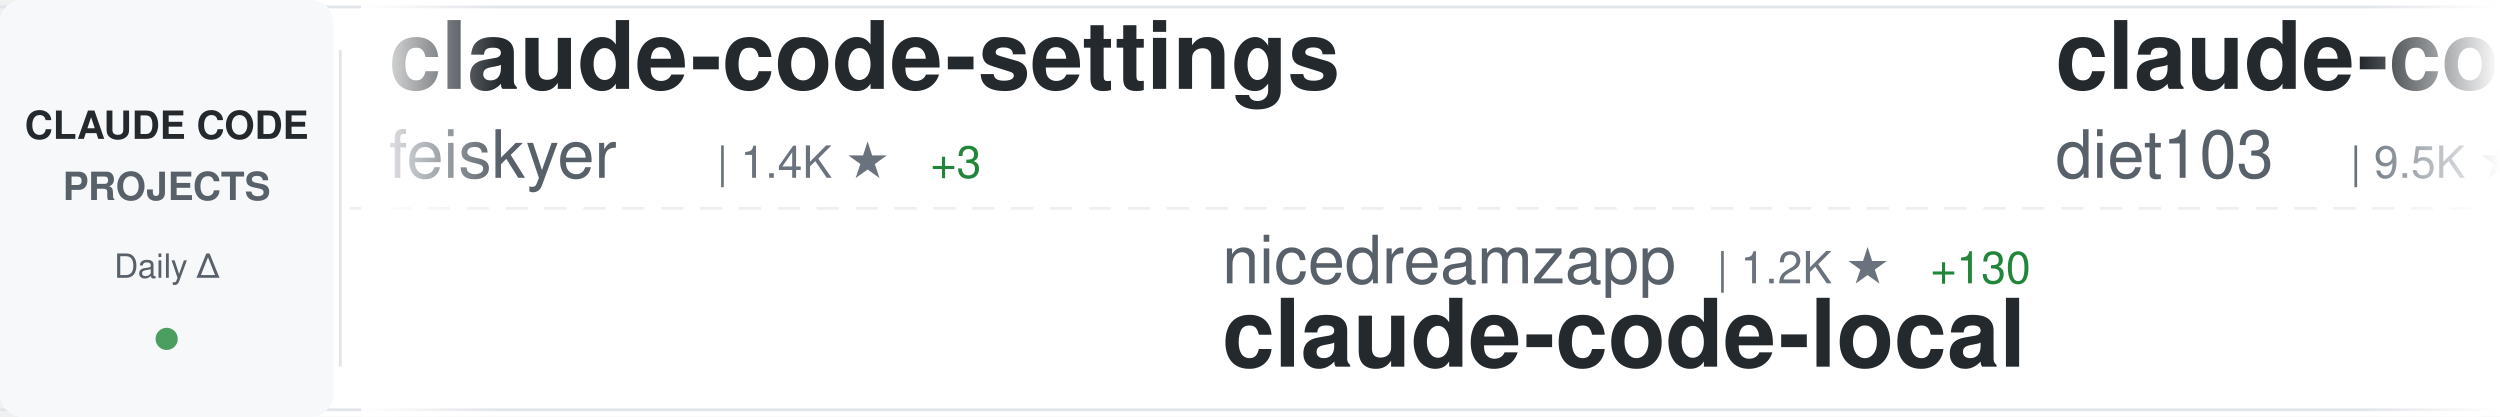
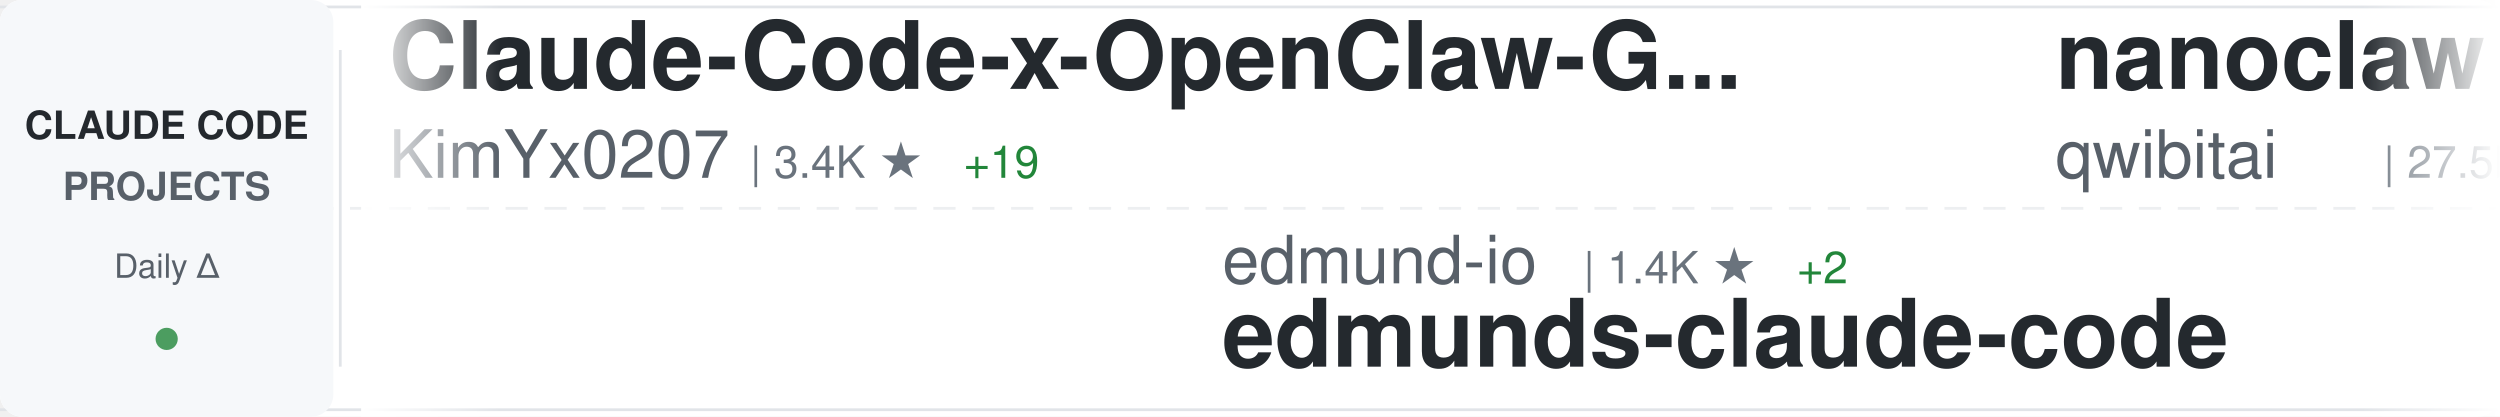
<svg xmlns="http://www.w3.org/2000/svg" width="900" height="150">
  <defs>
    <linearGradient id="awesomeLeftFade" x1="0%" y1="0%" x2="100%" y2="0%">
      <stop offset="0%" style="stop-color:#ffffff;stop-opacity:1" />
      <stop offset="100%" style="stop-color:#ffffff;stop-opacity:0" />
    </linearGradient>
    <linearGradient id="awesomeRightFade" x1="0%" y1="0%" x2="100%" y2="0%">
      <stop offset="0%" style="stop-color:#ffffff;stop-opacity:0" />
      <stop offset="100%" style="stop-color:#ffffff;stop-opacity:1" />
    </linearGradient>
  </defs>
  <rect width="900" height="150" fill="#ffffff" rx="8" />
  <rect x="0" y="2" width="900" height="1" fill="#e1e4e8" />
  <rect x="0" y="147" width="900" height="1" fill="#e1e4e8" />
  <line x1="0" y1="75" x2="900" y2="75" stroke="#e1e4e8" stroke-width="1" stroke-dasharray="8 6" opacity="0.6" />
  <rect x="0" y="0" width="120" height="150" fill="#f6f8fa" rx="8" />
  <text x="60" y="50" font-family="-apple-system, BlinkMacSystemFont, 'Segoe UI', Helvetica, Arial, sans-serif" font-size="14" font-weight="600" fill="#24292e" text-anchor="middle">CLAUDE CODE</text>
  <text x="60" y="72" font-family="-apple-system, BlinkMacSystemFont, 'Segoe UI', Helvetica, Arial, sans-serif" font-size="14" font-weight="600" fill="#586069" text-anchor="middle">PROJECTS</text>
  <text x="60" y="100" font-family="-apple-system, BlinkMacSystemFont, 'Segoe UI', Helvetica, Arial, sans-serif" font-size="12" font-weight="500" fill="#586069" text-anchor="middle">Daily Δ</text>
  <circle cx="60" cy="122" r="4" fill="#22863a" opacity="0.8" />
  <rect x="122" y="18" width="1" height="114" fill="#e1e4e8" />
  <clipPath id="awesomeTickerClip">
    <rect x="130" y="0" width="770" height="150" />
  </clipPath>
  <g clip-path="url(#awesomeTickerClip)">
    <g id="awesomeTickerItems">
      <animateTransform attributeName="transform" attributeType="XML" type="translate" from="0 0" to="-3000 0" dur="54s" repeatCount="indefinite" />
      <g transform="translate(0, 0)">
-         <text x="140" y="32" font-family="-apple-system, BlinkMacSystemFont, 'Segoe UI', Helvetica, Arial, sans-serif" font-size="34" font-weight="600" fill="#24292e">claude-code-settings</text>
-         <text x="140" y="64" font-family="-apple-system, BlinkMacSystemFont, 'Segoe UI', Helvetica, Arial, sans-serif" font-size="24" font-weight="400" fill="#586069">feiskyer</text>
-         <text x="258" y="64" font-family="-apple-system, BlinkMacSystemFont, 'Segoe UI', Helvetica, Arial, sans-serif" font-size="16" font-weight="500" fill="#6a737d">| 1.4K ★</text>
-         <text x="335" y="64" font-family="-apple-system, BlinkMacSystemFont, 'Segoe UI', Helvetica, Arial, sans-serif" font-size="16" font-weight="500" fill="#22863a"> +3</text>
+         <text x="140" y="32" font-family="-apple-system, BlinkMacSystemFont, 'Segoe UI', Helvetica, Arial, sans-serif" font-size="34" font-weight="600" fill="#24292e">Claude-Code-x-OpenClaw-G...</text>
+         <text x="140" y="64" font-family="-apple-system, BlinkMacSystemFont, 'Segoe UI', Helvetica, Arial, sans-serif" font-size="24" font-weight="400" fill="#586069">KimYx0207</text>
+         <text x="270" y="64" font-family="-apple-system, BlinkMacSystemFont, 'Segoe UI', Helvetica, Arial, sans-serif" font-size="16" font-weight="500" fill="#6a737d">| 3.4K ★</text>
+         <text x="347" y="64" font-family="-apple-system, BlinkMacSystemFont, 'Segoe UI', Helvetica, Arial, sans-serif" font-size="16" font-weight="500" fill="#22863a"> +19</text>
      </g>
      <g transform="translate(300, 0)">
+         <text x="140" y="102" font-family="-apple-system, BlinkMacSystemFont, 'Segoe UI', Helvetica, Arial, sans-serif" font-size="24" font-weight="400" fill="#586069">edmund-io</text>
+         <text x="270" y="102" font-family="-apple-system, BlinkMacSystemFont, 'Segoe UI', Helvetica, Arial, sans-serif" font-size="16" font-weight="500" fill="#6a737d">| 1.4K ★</text>
+         <text x="347" y="102" font-family="-apple-system, BlinkMacSystemFont, 'Segoe UI', Helvetica, Arial, sans-serif" font-size="16" font-weight="500" fill="#22863a"> +2</text>
+         <text x="140" y="132" font-family="-apple-system, BlinkMacSystemFont, 'Segoe UI', Helvetica, Arial, sans-serif" font-size="34" font-weight="600" fill="#24292e">edmunds-claude-code</text>
+       </g>
+       <g transform="translate(600, 0)">
+         <text x="140" y="32" font-family="-apple-system, BlinkMacSystemFont, 'Segoe UI', Helvetica, Arial, sans-serif" font-size="34" font-weight="600" fill="#24292e">nanoclaw</text>
+         <text x="140" y="64" font-family="-apple-system, BlinkMacSystemFont, 'Segoe UI', Helvetica, Arial, sans-serif" font-size="24" font-weight="400" fill="#586069">qwibitai</text>
+         <text x="258" y="64" font-family="-apple-system, BlinkMacSystemFont, 'Segoe UI', Helvetica, Arial, sans-serif" font-size="16" font-weight="500" fill="#6a737d">| 27.5K ★</text>
+         <text x="344" y="64" font-family="-apple-system, BlinkMacSystemFont, 'Segoe UI', Helvetica, Arial, sans-serif" font-size="16" font-weight="500" fill="#22863a"> +45</text>
+       </g>
+       <g transform="translate(900, 0)">
+         <text x="140" y="102" font-family="-apple-system, BlinkMacSystemFont, 'Segoe UI', Helvetica, Arial, sans-serif" font-size="24" font-weight="400" fill="#586069">sugyan</text>
+         <text x="234" y="102" font-family="-apple-system, BlinkMacSystemFont, 'Segoe UI', Helvetica, Arial, sans-serif" font-size="16" font-weight="500" fill="#6a737d">| 1.0K ★</text>
+         <text x="311" y="102" font-family="-apple-system, BlinkMacSystemFont, 'Segoe UI', Helvetica, Arial, sans-serif" font-size="16" font-weight="500" fill="#22863a"> +2</text>
+         <text x="140" y="132" font-family="-apple-system, BlinkMacSystemFont, 'Segoe UI', Helvetica, Arial, sans-serif" font-size="34" font-weight="600" fill="#24292e">claude-code-webui</text>
+       </g>
+       <g transform="translate(1200, 0)">
+         <text x="140" y="32" font-family="-apple-system, BlinkMacSystemFont, 'Segoe UI', Helvetica, Arial, sans-serif" font-size="34" font-weight="600" fill="#24292e">claude-code-from-source</text>
+         <text x="140" y="64" font-family="-apple-system, BlinkMacSystemFont, 'Segoe UI', Helvetica, Arial, sans-serif" font-size="24" font-weight="400" fill="#586069">alejandrobalderas</text>
+         <text x="366" y="64" font-family="-apple-system, BlinkMacSystemFont, 'Segoe UI', Helvetica, Arial, sans-serif" font-size="16" font-weight="500" fill="#6a737d">| 1.6K ★</text>
+         <text x="443" y="64" font-family="-apple-system, BlinkMacSystemFont, 'Segoe UI', Helvetica, Arial, sans-serif" font-size="16" font-weight="500" fill="#22863a"> +20</text>
+       </g>
+       <g transform="translate(1500, 0)">
+         <text x="140" y="102" font-family="-apple-system, BlinkMacSystemFont, 'Segoe UI', Helvetica, Arial, sans-serif" font-size="24" font-weight="400" fill="#586069">Piebald-AI</text>
+         <text x="282" y="102" font-family="-apple-system, BlinkMacSystemFont, 'Segoe UI', Helvetica, Arial, sans-serif" font-size="16" font-weight="500" fill="#6a737d">| 9.1K ★</text>
+         <text x="359" y="102" font-family="-apple-system, BlinkMacSystemFont, 'Segoe UI', Helvetica, Arial, sans-serif" font-size="16" font-weight="500" fill="#22863a"> +29</text>
+         <text x="140" y="132" font-family="-apple-system, BlinkMacSystemFont, 'Segoe UI', Helvetica, Arial, sans-serif" font-size="34" font-weight="600" fill="#24292e">claude-code-system-promp...</text>
+       </g>
+       <g transform="translate(1800, 0)">
+         <text x="140" y="32" font-family="-apple-system, BlinkMacSystemFont, 'Segoe UI', Helvetica, Arial, sans-serif" font-size="34" font-weight="600" fill="#24292e">everything-claude-code</text>
+         <text x="140" y="64" font-family="-apple-system, BlinkMacSystemFont, 'Segoe UI', Helvetica, Arial, sans-serif" font-size="24" font-weight="400" fill="#586069">affaan-m</text>
+         <text x="258" y="64" font-family="-apple-system, BlinkMacSystemFont, 'Segoe UI', Helvetica, Arial, sans-serif" font-size="16" font-weight="500" fill="#6a737d">| 160.4K ★</text>
+         <text x="353" y="64" font-family="-apple-system, BlinkMacSystemFont, 'Segoe UI', Helvetica, Arial, sans-serif" font-size="16" font-weight="500" fill="#22863a"> +801</text>
+       </g>
+       <g transform="translate(2100, 0)">
+         <text x="140" y="102" font-family="-apple-system, BlinkMacSystemFont, 'Segoe UI', Helvetica, Arial, sans-serif" font-size="24" font-weight="400" fill="#586069">AprilNEA</text>
+         <text x="258" y="102" font-family="-apple-system, BlinkMacSystemFont, 'Segoe UI', Helvetica, Arial, sans-serif" font-size="16" font-weight="500" fill="#6a737d">| 372 ★</text>
+         <text x="140" y="132" font-family="-apple-system, BlinkMacSystemFont, 'Segoe UI', Helvetica, Arial, sans-serif" font-size="34" font-weight="600" fill="#24292e">claude-code-source</text>
+       </g>
+       <g transform="translate(2400, 0)">
+         <text x="140" y="32" font-family="-apple-system, BlinkMacSystemFont, 'Segoe UI', Helvetica, Arial, sans-serif" font-size="34" font-weight="600" fill="#24292e">claude-code-from-scratch</text>
+         <text x="140" y="64" font-family="-apple-system, BlinkMacSystemFont, 'Segoe UI', Helvetica, Arial, sans-serif" font-size="24" font-weight="400" fill="#586069">Windy3f3f3f3f</text>
+         <text x="318" y="64" font-family="-apple-system, BlinkMacSystemFont, 'Segoe UI', Helvetica, Arial, sans-serif" font-size="16" font-weight="500" fill="#6a737d">| 953 ★</text>
+         <text x="386" y="64" font-family="-apple-system, BlinkMacSystemFont, 'Segoe UI', Helvetica, Arial, sans-serif" font-size="16" font-weight="500" fill="#22863a"> +9</text>
+       </g>
+       <g transform="translate(2700, 0)">
        <text x="140" y="102" font-family="-apple-system, BlinkMacSystemFont, 'Segoe UI', Helvetica, Arial, sans-serif" font-size="24" font-weight="400" fill="#586069">nicedreamzapp</text>
        <text x="318" y="102" font-family="-apple-system, BlinkMacSystemFont, 'Segoe UI', Helvetica, Arial, sans-serif" font-size="16" font-weight="500" fill="#6a737d">| 1.2K ★</text>
-         <text x="395" y="102" font-family="-apple-system, BlinkMacSystemFont, 'Segoe UI', Helvetica, Arial, sans-serif" font-size="16" font-weight="500" fill="#22863a"> +130</text>
+         <text x="395" y="102" font-family="-apple-system, BlinkMacSystemFont, 'Segoe UI', Helvetica, Arial, sans-serif" font-size="16" font-weight="500" fill="#22863a"> +181</text>
        <text x="140" y="132" font-family="-apple-system, BlinkMacSystemFont, 'Segoe UI', Helvetica, Arial, sans-serif" font-size="34" font-weight="600" fill="#24292e">claude-code-local</text>
      </g>
-       <g transform="translate(600, 0)">
-         <text x="140" y="32" font-family="-apple-system, BlinkMacSystemFont, 'Segoe UI', Helvetica, Arial, sans-serif" font-size="34" font-weight="600" fill="#24292e">claude-code-infrastructu...</text>
-         <text x="140" y="64" font-family="-apple-system, BlinkMacSystemFont, 'Segoe UI', Helvetica, Arial, sans-serif" font-size="24" font-weight="400" fill="#586069">diet103</text>
-         <text x="246" y="64" font-family="-apple-system, BlinkMacSystemFont, 'Segoe UI', Helvetica, Arial, sans-serif" font-size="16" font-weight="500" fill="#6a737d">| 9.5K ★</text>
-         <text x="323" y="64" font-family="-apple-system, BlinkMacSystemFont, 'Segoe UI', Helvetica, Arial, sans-serif" font-size="16" font-weight="500" fill="#22863a"> +5</text>
-       </g>
-       <g transform="translate(900, 0)">
-         <text x="140" y="102" font-family="-apple-system, BlinkMacSystemFont, 'Segoe UI', Helvetica, Arial, sans-serif" font-size="24" font-weight="400" fill="#586069">lorryjovens-hub</text>
-         <text x="342" y="102" font-family="-apple-system, BlinkMacSystemFont, 'Segoe UI', Helvetica, Arial, sans-serif" font-size="16" font-weight="500" fill="#6a737d">| 1.4K ★</text>
-         <text x="419" y="102" font-family="-apple-system, BlinkMacSystemFont, 'Segoe UI', Helvetica, Arial, sans-serif" font-size="16" font-weight="500" fill="#22863a"> +20</text>
-         <text x="140" y="132" font-family="-apple-system, BlinkMacSystemFont, 'Segoe UI', Helvetica, Arial, sans-serif" font-size="34" font-weight="600" fill="#24292e">claude-code-rust</text>
-       </g>
-       <g transform="translate(1200, 0)">
-         <text x="140" y="32" font-family="-apple-system, BlinkMacSystemFont, 'Segoe UI', Helvetica, Arial, sans-serif" font-size="34" font-weight="600" fill="#24292e">claude-plugins-official</text>
-         <text x="140" y="64" font-family="-apple-system, BlinkMacSystemFont, 'Segoe UI', Helvetica, Arial, sans-serif" font-size="24" font-weight="400" fill="#586069">anthropics</text>
-         <text x="282" y="64" font-family="-apple-system, BlinkMacSystemFont, 'Segoe UI', Helvetica, Arial, sans-serif" font-size="16" font-weight="500" fill="#6a737d">| 17.2K ★</text>
-         <text x="368" y="64" font-family="-apple-system, BlinkMacSystemFont, 'Segoe UI', Helvetica, Arial, sans-serif" font-size="16" font-weight="500" fill="#22863a"> +68</text>
-       </g>
-       <g transform="translate(1500, 0)">
-         <text x="140" y="102" font-family="-apple-system, BlinkMacSystemFont, 'Segoe UI', Helvetica, Arial, sans-serif" font-size="24" font-weight="400" fill="#586069">1rgs</text>
-         <text x="210" y="102" font-family="-apple-system, BlinkMacSystemFont, 'Segoe UI', Helvetica, Arial, sans-serif" font-size="16" font-weight="500" fill="#6a737d">| 3.5K ★</text>
-         <text x="287" y="102" font-family="-apple-system, BlinkMacSystemFont, 'Segoe UI', Helvetica, Arial, sans-serif" font-size="16" font-weight="500" fill="#22863a"> +8</text>
-         <text x="140" y="132" font-family="-apple-system, BlinkMacSystemFont, 'Segoe UI', Helvetica, Arial, sans-serif" font-size="34" font-weight="600" fill="#24292e">claude-code-proxy</text>
-       </g>
-       <g transform="translate(1800, 0)">
-         <text x="140" y="32" font-family="-apple-system, BlinkMacSystemFont, 'Segoe UI', Helvetica, Arial, sans-serif" font-size="34" font-weight="600" fill="#24292e">claude-code-source</text>
-         <text x="140" y="64" font-family="-apple-system, BlinkMacSystemFont, 'Segoe UI', Helvetica, Arial, sans-serif" font-size="24" font-weight="400" fill="#586069">hangsman</text>
-         <text x="258" y="64" font-family="-apple-system, BlinkMacSystemFont, 'Segoe UI', Helvetica, Arial, sans-serif" font-size="16" font-weight="500" fill="#6a737d">| 753 ★</text>
-       </g>
-       <g transform="translate(2100, 0)">
-         <text x="140" y="102" font-family="-apple-system, BlinkMacSystemFont, 'Segoe UI', Helvetica, Arial, sans-serif" font-size="24" font-weight="400" fill="#586069">lintsinghua</text>
-         <text x="294" y="102" font-family="-apple-system, BlinkMacSystemFont, 'Segoe UI', Helvetica, Arial, sans-serif" font-size="16" font-weight="500" fill="#6a737d">| 2.8K ★</text>
-         <text x="371" y="102" font-family="-apple-system, BlinkMacSystemFont, 'Segoe UI', Helvetica, Arial, sans-serif" font-size="16" font-weight="500" fill="#22863a"> +19</text>
-         <text x="140" y="132" font-family="-apple-system, BlinkMacSystemFont, 'Segoe UI', Helvetica, Arial, sans-serif" font-size="34" font-weight="600" fill="#24292e">claude-code-book</text>
-       </g>
-       <g transform="translate(2400, 0)">
-         <text x="140" y="32" font-family="-apple-system, BlinkMacSystemFont, 'Segoe UI', Helvetica, Arial, sans-serif" font-size="34" font-weight="600" fill="#24292e">ClaudeCodeAgents</text>
-         <text x="140" y="64" font-family="-apple-system, BlinkMacSystemFont, 'Segoe UI', Helvetica, Arial, sans-serif" font-size="24" font-weight="400" fill="#586069">darcyegb</text>
-         <text x="258" y="64" font-family="-apple-system, BlinkMacSystemFont, 'Segoe UI', Helvetica, Arial, sans-serif" font-size="16" font-weight="500" fill="#6a737d">| 662 ★</text>
-         <text x="326" y="64" font-family="-apple-system, BlinkMacSystemFont, 'Segoe UI', Helvetica, Arial, sans-serif" font-size="16" font-weight="500" fill="#22863a"> +1</text>
-       </g>
-       <g transform="translate(2700, 0)">
-         <text x="140" y="102" font-family="-apple-system, BlinkMacSystemFont, 'Segoe UI', Helvetica, Arial, sans-serif" font-size="24" font-weight="400" fill="#586069">Piebald-AI</text>
-         <text x="282" y="102" font-family="-apple-system, BlinkMacSystemFont, 'Segoe UI', Helvetica, Arial, sans-serif" font-size="16" font-weight="500" fill="#6a737d">| 9.1K ★</text>
-         <text x="359" y="102" font-family="-apple-system, BlinkMacSystemFont, 'Segoe UI', Helvetica, Arial, sans-serif" font-size="16" font-weight="500" fill="#22863a"> +30</text>
-         <text x="140" y="132" font-family="-apple-system, BlinkMacSystemFont, 'Segoe UI', Helvetica, Arial, sans-serif" font-size="34" font-weight="600" fill="#24292e">claude-code-system-promp...</text>
-       </g>
      <g transform="translate(3000, 0)">
-         <text x="140" y="32" font-family="-apple-system, BlinkMacSystemFont, 'Segoe UI', Helvetica, Arial, sans-serif" font-size="34" font-weight="600" fill="#24292e">claude-code-settings</text>
-         <text x="140" y="64" font-family="-apple-system, BlinkMacSystemFont, 'Segoe UI', Helvetica, Arial, sans-serif" font-size="24" font-weight="400" fill="#586069">feiskyer</text>
-         <text x="258" y="64" font-family="-apple-system, BlinkMacSystemFont, 'Segoe UI', Helvetica, Arial, sans-serif" font-size="16" font-weight="500" fill="#6a737d">| 1.4K ★</text>
-         <text x="335" y="64" font-family="-apple-system, BlinkMacSystemFont, 'Segoe UI', Helvetica, Arial, sans-serif" font-size="16" font-weight="500" fill="#22863a"> +3</text>
+         <text x="140" y="32" font-family="-apple-system, BlinkMacSystemFont, 'Segoe UI', Helvetica, Arial, sans-serif" font-size="34" font-weight="600" fill="#24292e">Claude-Code-x-OpenClaw-G...</text>
+         <text x="140" y="64" font-family="-apple-system, BlinkMacSystemFont, 'Segoe UI', Helvetica, Arial, sans-serif" font-size="24" font-weight="400" fill="#586069">KimYx0207</text>
+         <text x="270" y="64" font-family="-apple-system, BlinkMacSystemFont, 'Segoe UI', Helvetica, Arial, sans-serif" font-size="16" font-weight="500" fill="#6a737d">| 3.4K ★</text>
+         <text x="347" y="64" font-family="-apple-system, BlinkMacSystemFont, 'Segoe UI', Helvetica, Arial, sans-serif" font-size="16" font-weight="500" fill="#22863a"> +19</text>
      </g>
      <g transform="translate(3300, 0)">
-         <text x="140" y="102" font-family="-apple-system, BlinkMacSystemFont, 'Segoe UI', Helvetica, Arial, sans-serif" font-size="24" font-weight="400" fill="#586069">nicedreamzapp</text>
-         <text x="318" y="102" font-family="-apple-system, BlinkMacSystemFont, 'Segoe UI', Helvetica, Arial, sans-serif" font-size="16" font-weight="500" fill="#6a737d">| 1.2K ★</text>
-         <text x="395" y="102" font-family="-apple-system, BlinkMacSystemFont, 'Segoe UI', Helvetica, Arial, sans-serif" font-size="16" font-weight="500" fill="#22863a"> +130</text>
-         <text x="140" y="132" font-family="-apple-system, BlinkMacSystemFont, 'Segoe UI', Helvetica, Arial, sans-serif" font-size="34" font-weight="600" fill="#24292e">claude-code-local</text>
+         <text x="140" y="102" font-family="-apple-system, BlinkMacSystemFont, 'Segoe UI', Helvetica, Arial, sans-serif" font-size="24" font-weight="400" fill="#586069">edmund-io</text>
+         <text x="270" y="102" font-family="-apple-system, BlinkMacSystemFont, 'Segoe UI', Helvetica, Arial, sans-serif" font-size="16" font-weight="500" fill="#6a737d">| 1.4K ★</text>
+         <text x="347" y="102" font-family="-apple-system, BlinkMacSystemFont, 'Segoe UI', Helvetica, Arial, sans-serif" font-size="16" font-weight="500" fill="#22863a"> +2</text>
+         <text x="140" y="132" font-family="-apple-system, BlinkMacSystemFont, 'Segoe UI', Helvetica, Arial, sans-serif" font-size="34" font-weight="600" fill="#24292e">edmunds-claude-code</text>
      </g>
      <g transform="translate(3600, 0)">
-         <text x="140" y="32" font-family="-apple-system, BlinkMacSystemFont, 'Segoe UI', Helvetica, Arial, sans-serif" font-size="34" font-weight="600" fill="#24292e">claude-code-infrastructu...</text>
-         <text x="140" y="64" font-family="-apple-system, BlinkMacSystemFont, 'Segoe UI', Helvetica, Arial, sans-serif" font-size="24" font-weight="400" fill="#586069">diet103</text>
-         <text x="246" y="64" font-family="-apple-system, BlinkMacSystemFont, 'Segoe UI', Helvetica, Arial, sans-serif" font-size="16" font-weight="500" fill="#6a737d">| 9.5K ★</text>
-         <text x="323" y="64" font-family="-apple-system, BlinkMacSystemFont, 'Segoe UI', Helvetica, Arial, sans-serif" font-size="16" font-weight="500" fill="#22863a"> +5</text>
+         <text x="140" y="32" font-family="-apple-system, BlinkMacSystemFont, 'Segoe UI', Helvetica, Arial, sans-serif" font-size="34" font-weight="600" fill="#24292e">nanoclaw</text>
+         <text x="140" y="64" font-family="-apple-system, BlinkMacSystemFont, 'Segoe UI', Helvetica, Arial, sans-serif" font-size="24" font-weight="400" fill="#586069">qwibitai</text>
+         <text x="258" y="64" font-family="-apple-system, BlinkMacSystemFont, 'Segoe UI', Helvetica, Arial, sans-serif" font-size="16" font-weight="500" fill="#6a737d">| 27.5K ★</text>
+         <text x="344" y="64" font-family="-apple-system, BlinkMacSystemFont, 'Segoe UI', Helvetica, Arial, sans-serif" font-size="16" font-weight="500" fill="#22863a"> +45</text>
      </g>
      <g transform="translate(3900, 0)">
-         <text x="140" y="102" font-family="-apple-system, BlinkMacSystemFont, 'Segoe UI', Helvetica, Arial, sans-serif" font-size="24" font-weight="400" fill="#586069">lorryjovens-hub</text>
-         <text x="342" y="102" font-family="-apple-system, BlinkMacSystemFont, 'Segoe UI', Helvetica, Arial, sans-serif" font-size="16" font-weight="500" fill="#6a737d">| 1.4K ★</text>
-         <text x="419" y="102" font-family="-apple-system, BlinkMacSystemFont, 'Segoe UI', Helvetica, Arial, sans-serif" font-size="16" font-weight="500" fill="#22863a"> +20</text>
-         <text x="140" y="132" font-family="-apple-system, BlinkMacSystemFont, 'Segoe UI', Helvetica, Arial, sans-serif" font-size="34" font-weight="600" fill="#24292e">claude-code-rust</text>
+         <text x="140" y="102" font-family="-apple-system, BlinkMacSystemFont, 'Segoe UI', Helvetica, Arial, sans-serif" font-size="24" font-weight="400" fill="#586069">sugyan</text>
+         <text x="234" y="102" font-family="-apple-system, BlinkMacSystemFont, 'Segoe UI', Helvetica, Arial, sans-serif" font-size="16" font-weight="500" fill="#6a737d">| 1.0K ★</text>
+         <text x="311" y="102" font-family="-apple-system, BlinkMacSystemFont, 'Segoe UI', Helvetica, Arial, sans-serif" font-size="16" font-weight="500" fill="#22863a"> +2</text>
+         <text x="140" y="132" font-family="-apple-system, BlinkMacSystemFont, 'Segoe UI', Helvetica, Arial, sans-serif" font-size="34" font-weight="600" fill="#24292e">claude-code-webui</text>
      </g>
    </g>
  </g>
  <rect x="130" y="0" width="50" height="150" fill="url(#awesomeLeftFade)" />
  <rect x="850" y="0" width="50" height="150" fill="url(#awesomeRightFade)" />
</svg>
